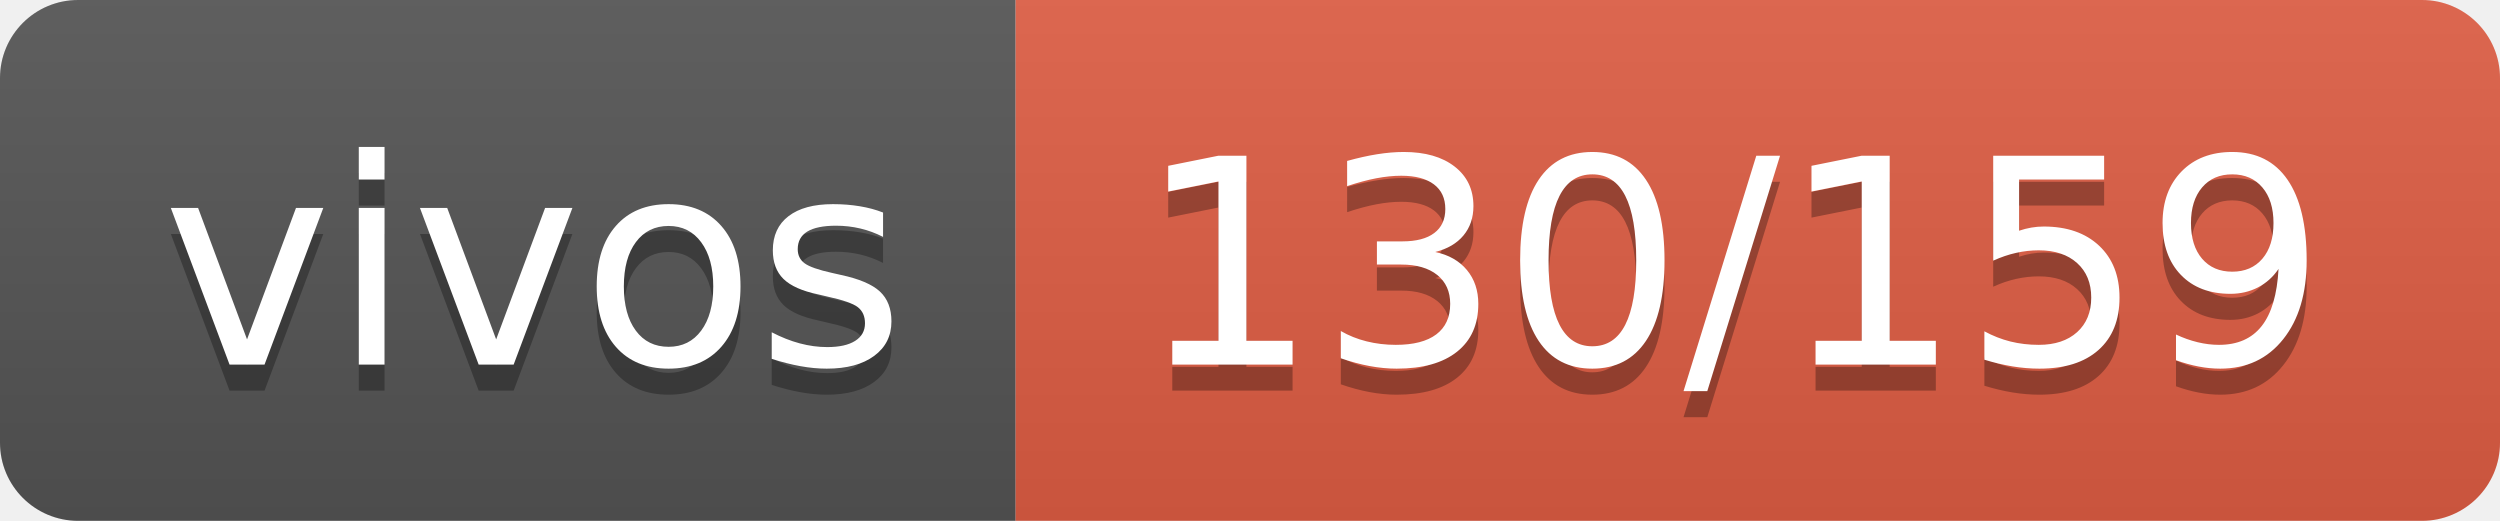
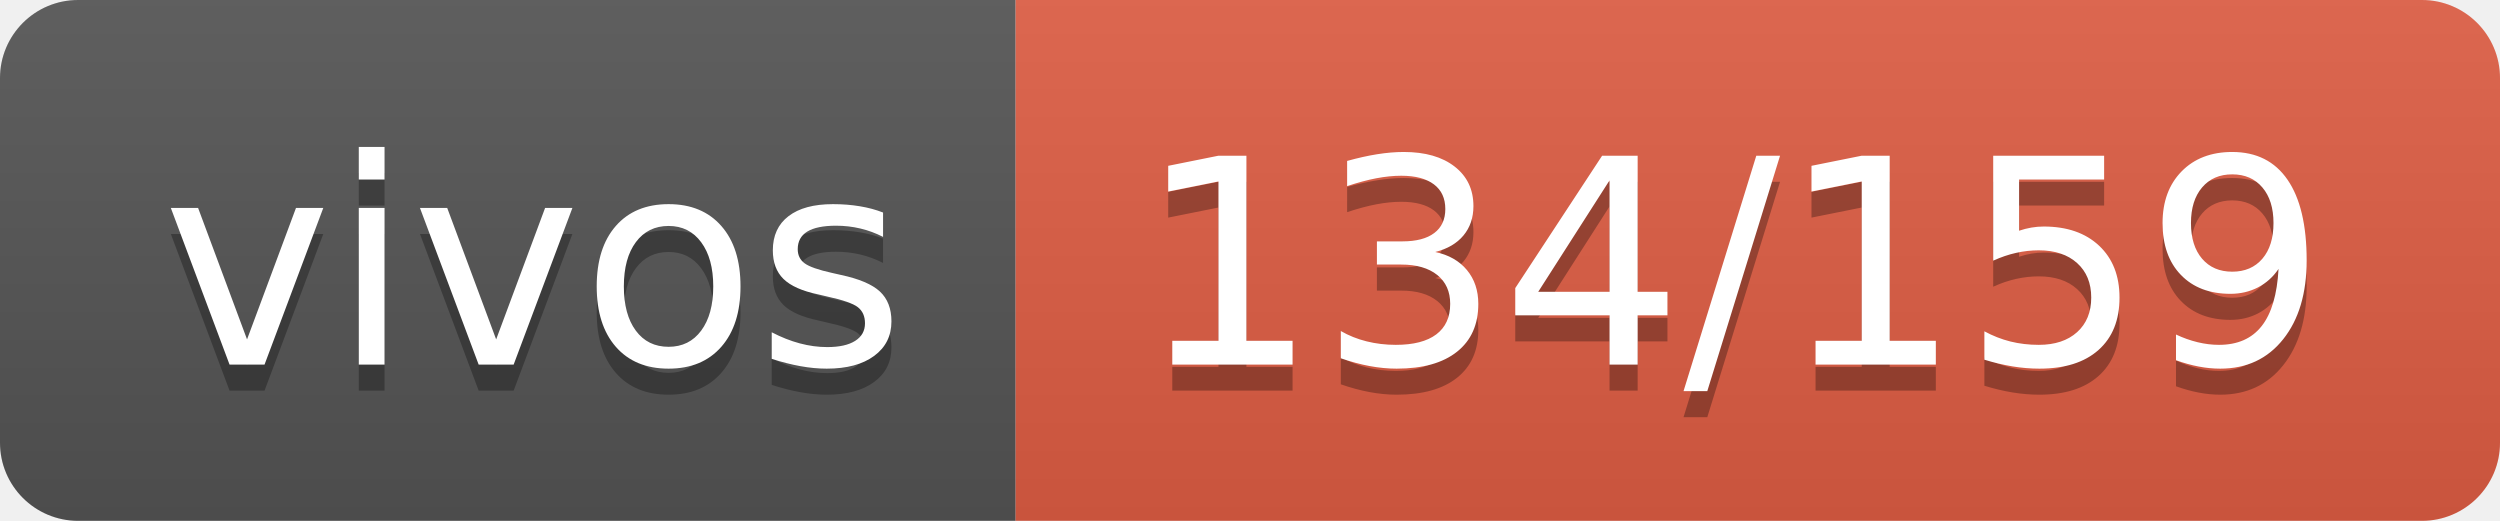
- <svg xmlns="http://www.w3.org/2000/svg" width="96" height="20" role="img" aria-label="vivos: 130/159">
+ <svg xmlns="http://www.w3.org/2000/svg" width="96" height="20" role="img" aria-label="vivos: 134/159">
  <linearGradient id="s" x2="0" y2="100%">
    <stop offset="0" stop-color="#bbb" stop-opacity=".1" />
    <stop offset="1" stop-opacity=".1" />
  </linearGradient>
  <clipPath id="r">
    <rect width="96" height="20" rx="3" fill="#fff" />
  </clipPath>
  <g clip-path="url(#r)">
    <rect width="39" height="20" fill="#555" />
    <rect x="39" width="57" height="20" fill="#e05d44" />
    <rect width="96" height="20" fill="url(#s)" />
  </g>
  <g fill="#fff" text-anchor="middle" font-family="Verdana,Geneva,DejaVu Sans,sans-serif" text-rendering="geometricPrecision" font-size="110">
    <text aria-hidden="true" x="205" y="150" fill="#010101" fill-opacity=".3" transform="scale(.1)" textLength="290">vivos</text>
    <text x="205" y="140" transform="scale(.1)" fill="#fff" textLength="290">vivos</text>
-     <text aria-hidden="true" x="665" y="150" fill="#010101" fill-opacity=".3" transform="scale(.1)" textLength="470">130/159</text>
-     <text x="665" y="140" transform="scale(.1)" fill="#fff" textLength="470">130/159</text>
+     <text aria-hidden="true" x="665" y="150" fill="#010101" fill-opacity=".3" transform="scale(.1)" textLength="470">134/159</text>
+     <text x="665" y="140" transform="scale(.1)" fill="#fff" textLength="470">134/159</text>
  </g>
</svg>
